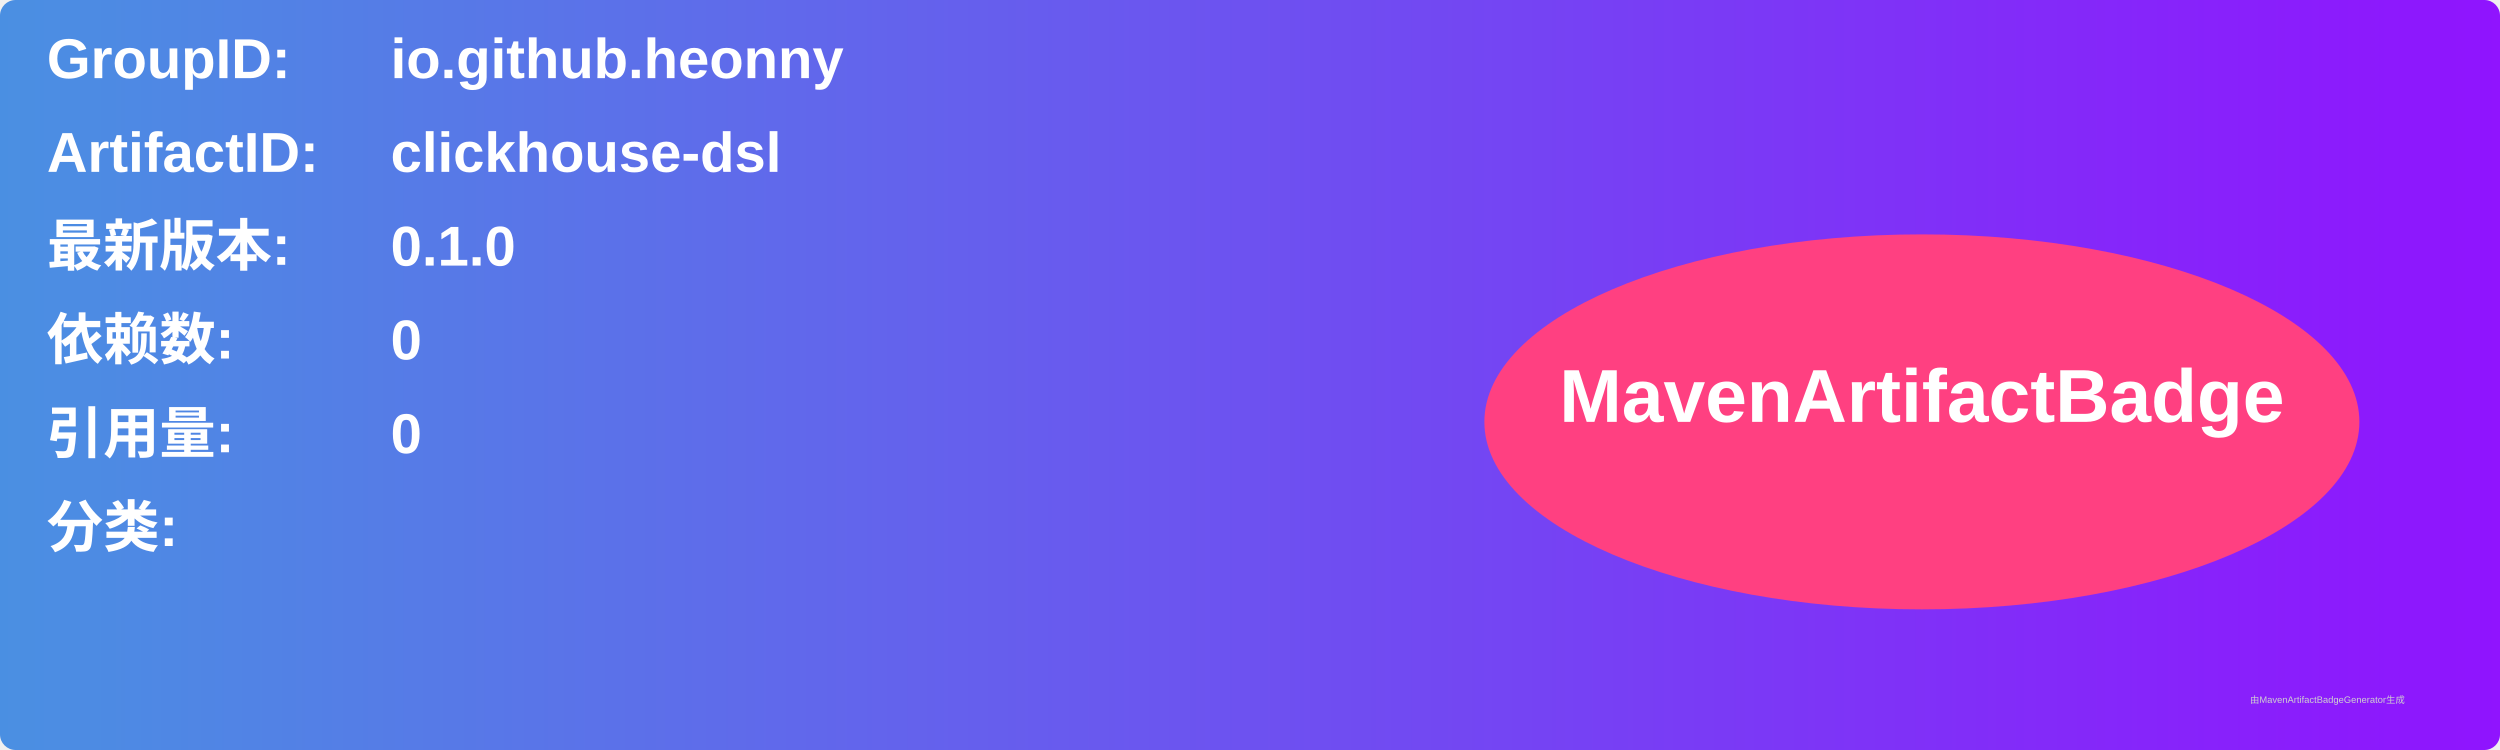
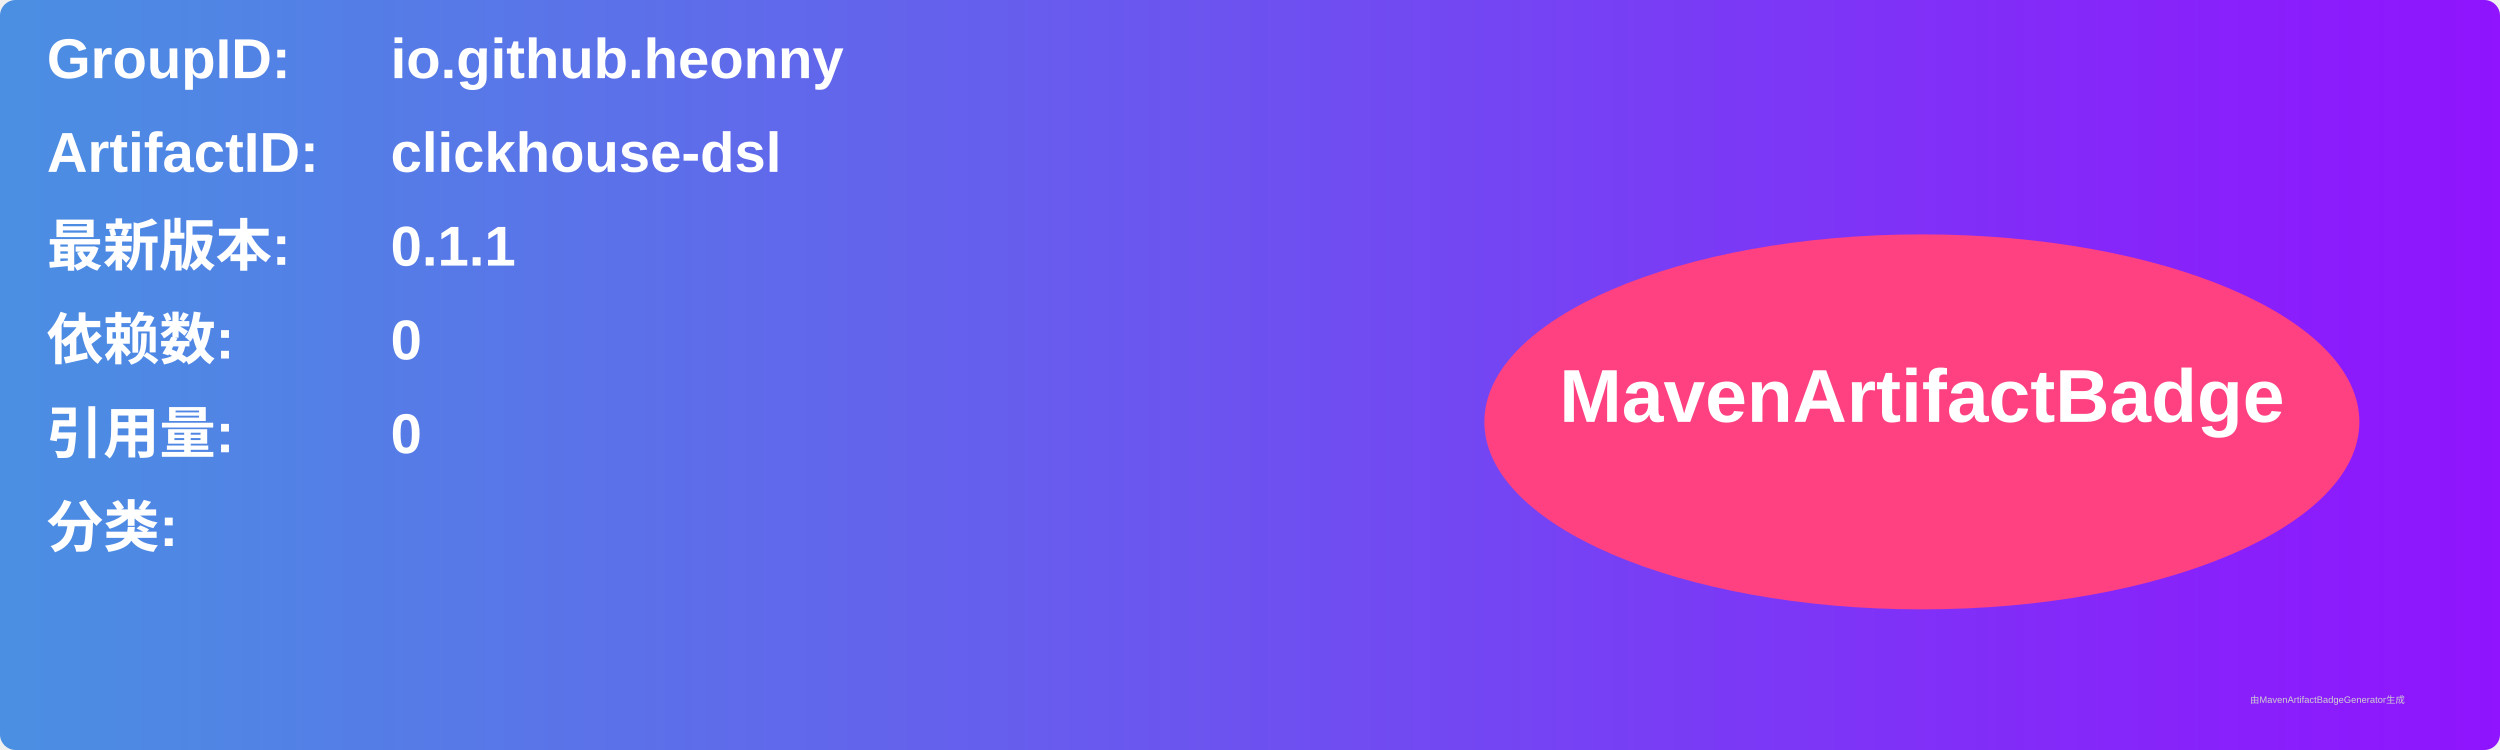
<svg xmlns="http://www.w3.org/2000/svg" width="800" height="240" viewBox="0 0 800 240">
  <linearGradient id="grad" x1="0%" y1="0%" x2="100%" y2="0%">
    <stop offset="0%" stop-color="#4a90e2" />
    <stop offset="100%" stop-color="#9013fe" />
  </linearGradient>
  <rect width="100%" height="100%" rx="5" ry="5" fill="url(#grad)" />
  <g transform="translate(15, 15)">
    <text x="0" y="10" font-family="Arial" font-size="18" fill="white" font-weight="bold" width="260">GroupID:</text>
    <text x="110" y="10" font-family="Arial" font-size="18" fill="white" font-weight="bold" width="460">io.github.heonny</text>
    <text x="0" y="40" font-family="Arial" font-size="18" fill="white" font-weight="bold" width="260">ArtifactID:</text>
    <text x="110" y="40" font-family="Arial" font-size="18" fill="white" font-weight="bold" width="460">clickhouse-dsl</text>
    <text x="0" y="70" font-family="Arial" font-size="18" fill="white" font-weight="bold">最新版本:</text>
    <text x="110" y="70" font-family="Arial" font-size="18" fill="white" font-weight="bold">
-       <tspan font-weight="bold">0.1.0</tspan>
+       <tspan font-weight="bold">0.1.1</tspan>
    </text>
    <text x="0" y="100" font-family="Arial" font-size="18" fill="white" font-weight="bold">依赖数: </text>
    <text x="110" y="100" font-family="Arial" font-size="18" fill="white">
      <tspan font-weight="bold">0</tspan>
    </text>
    <text x="0" y="130" font-family="Arial" font-size="18" fill="white" font-weight="bold">引用量: </text>
    <text x="110" y="130" font-family="Arial" font-size="18" fill="white">
      <tspan font-weight="bold">0</tspan>
    </text>
    <text x="0" y="160" font-family="Arial" font-size="18" fill="white" font-weight="bold">分类:</text>
    <text x="10" y="190" font-family="Arial" font-size="10" fill="white">
      <tspan font-weight="bold" />
    </text>
    <ellipse cx="600" cy="120" rx="140" ry="60" fill="#ff4081" />
    <text x="600" y="120" text-anchor="middle" font-family="Arial" font-size="24" fill="white" font-weight="bold">MavenArtifactBadge</text>
  </g>
  <text x="720" y="225" font-family="Arial" font-size="3" fill="#d0d0d0">由MavenArtifactBadgeGenerator生成</text>
</svg>
